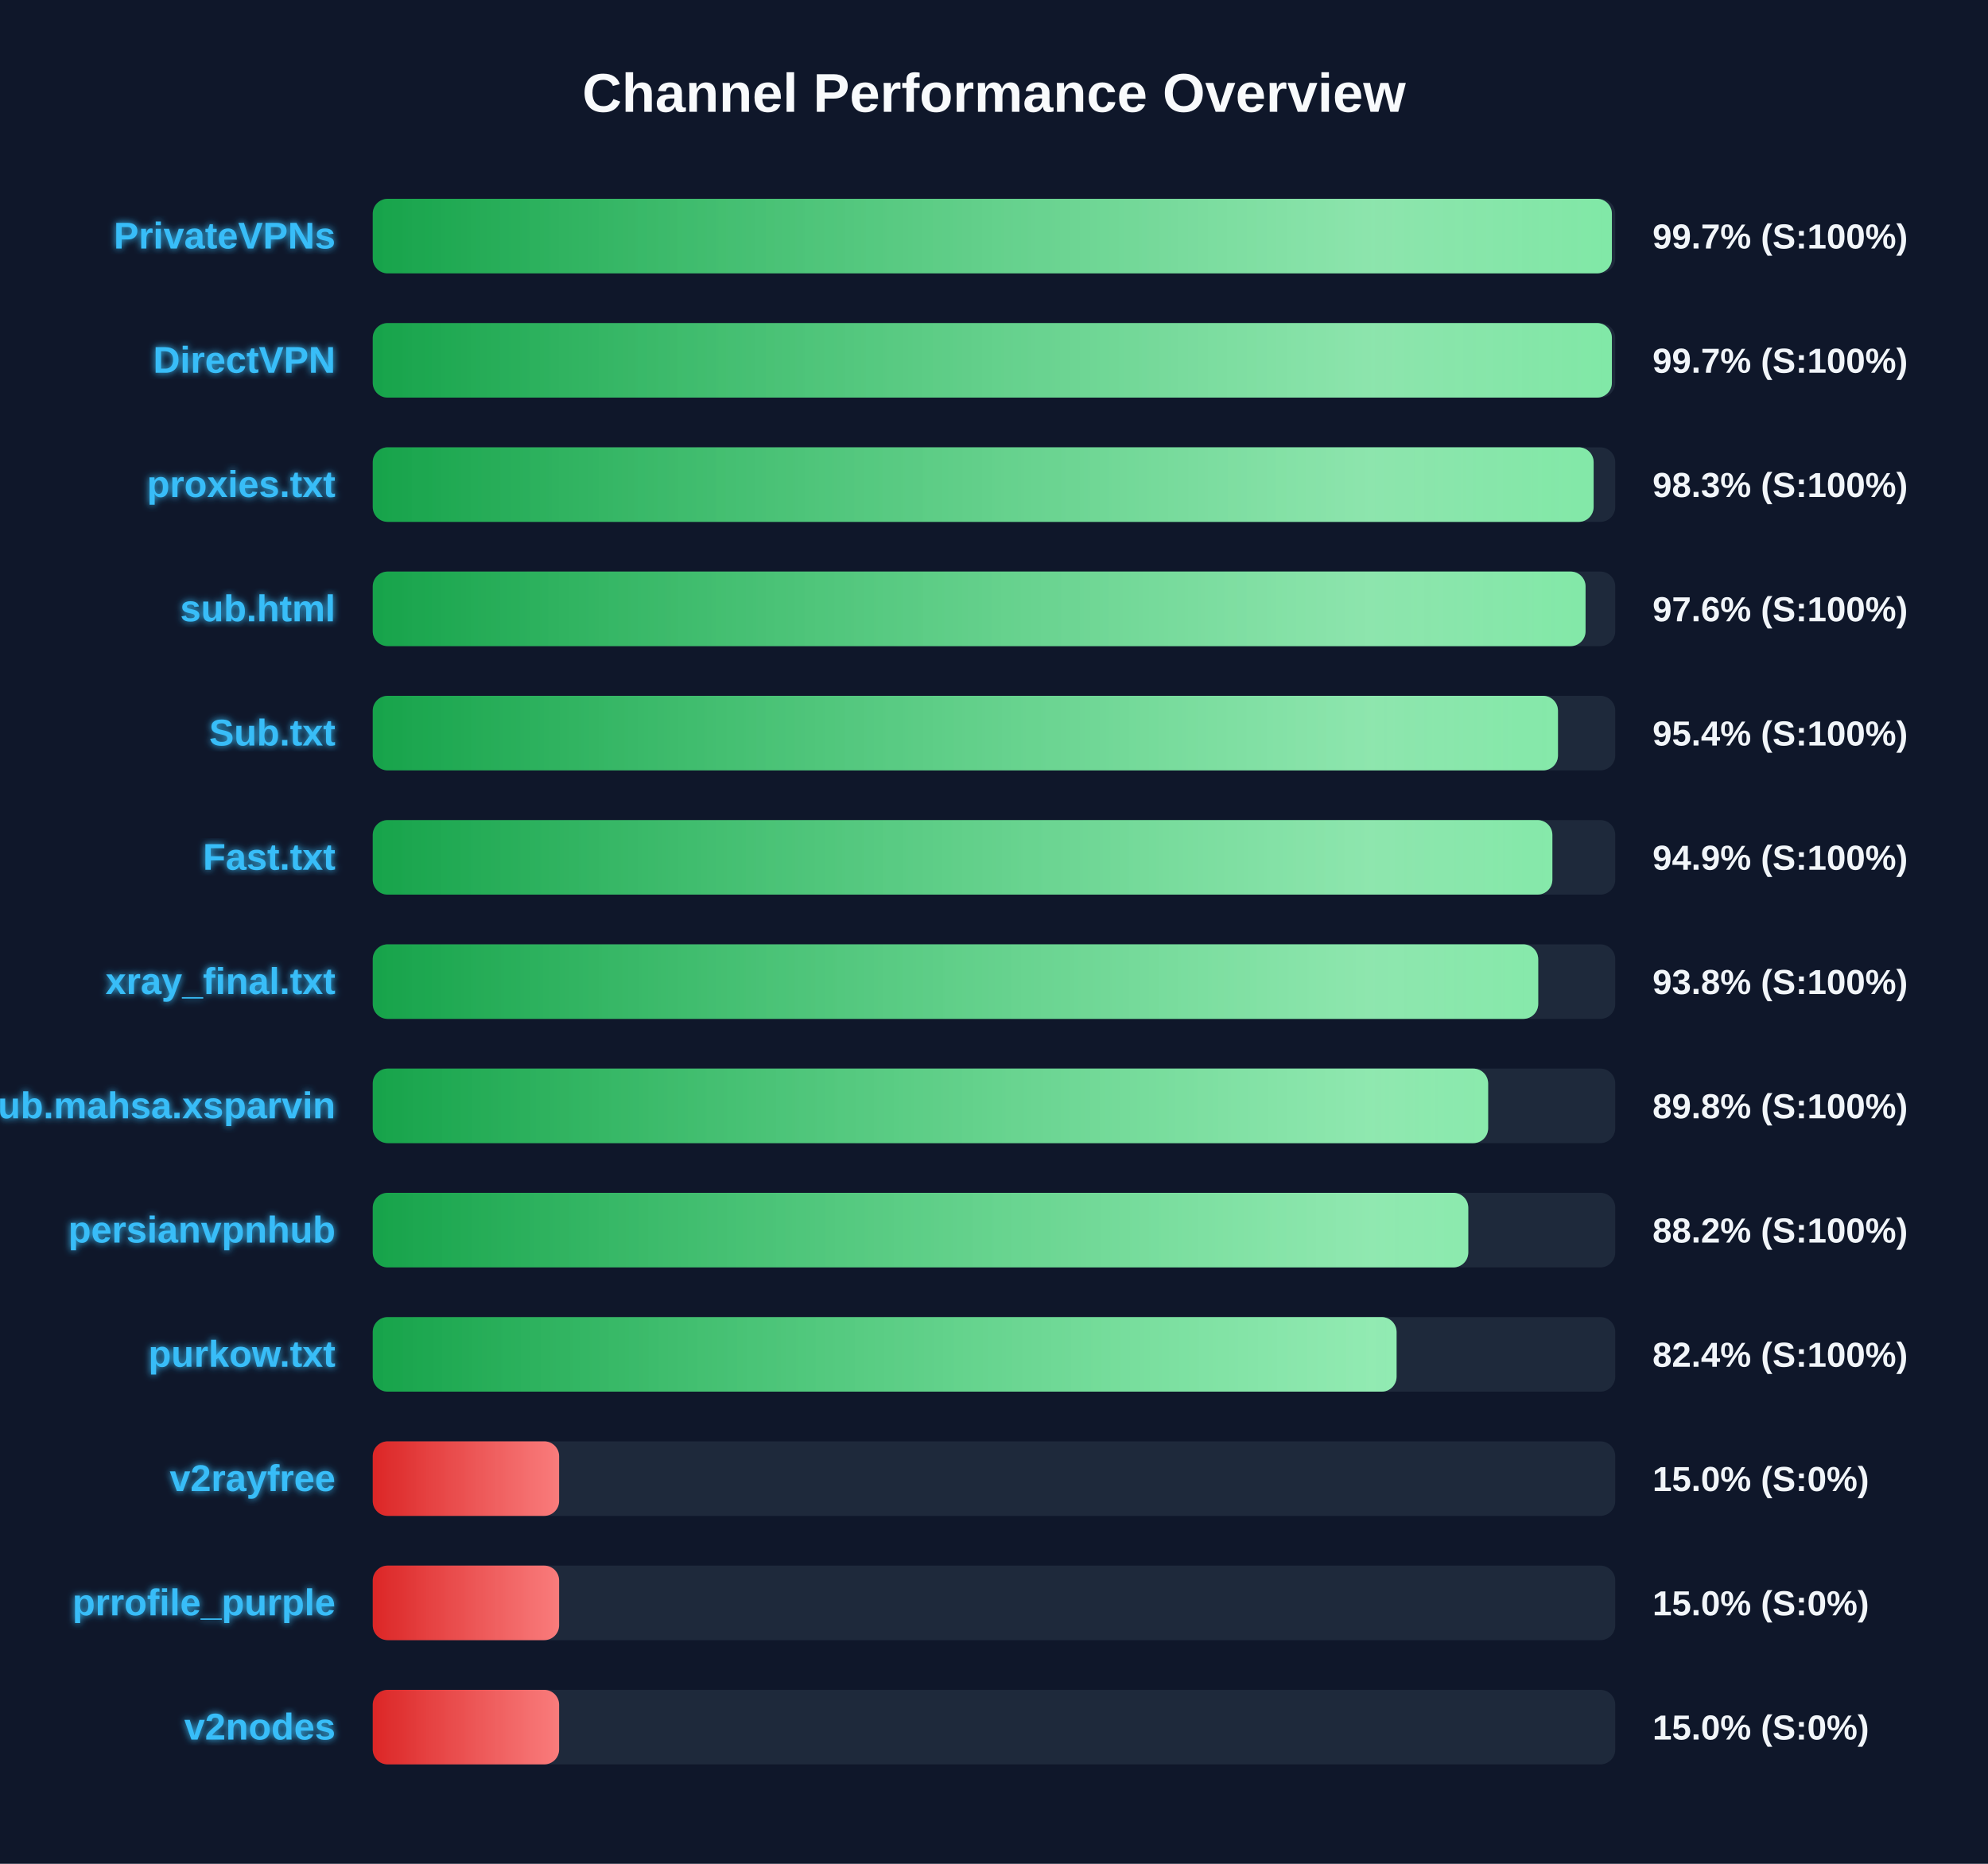
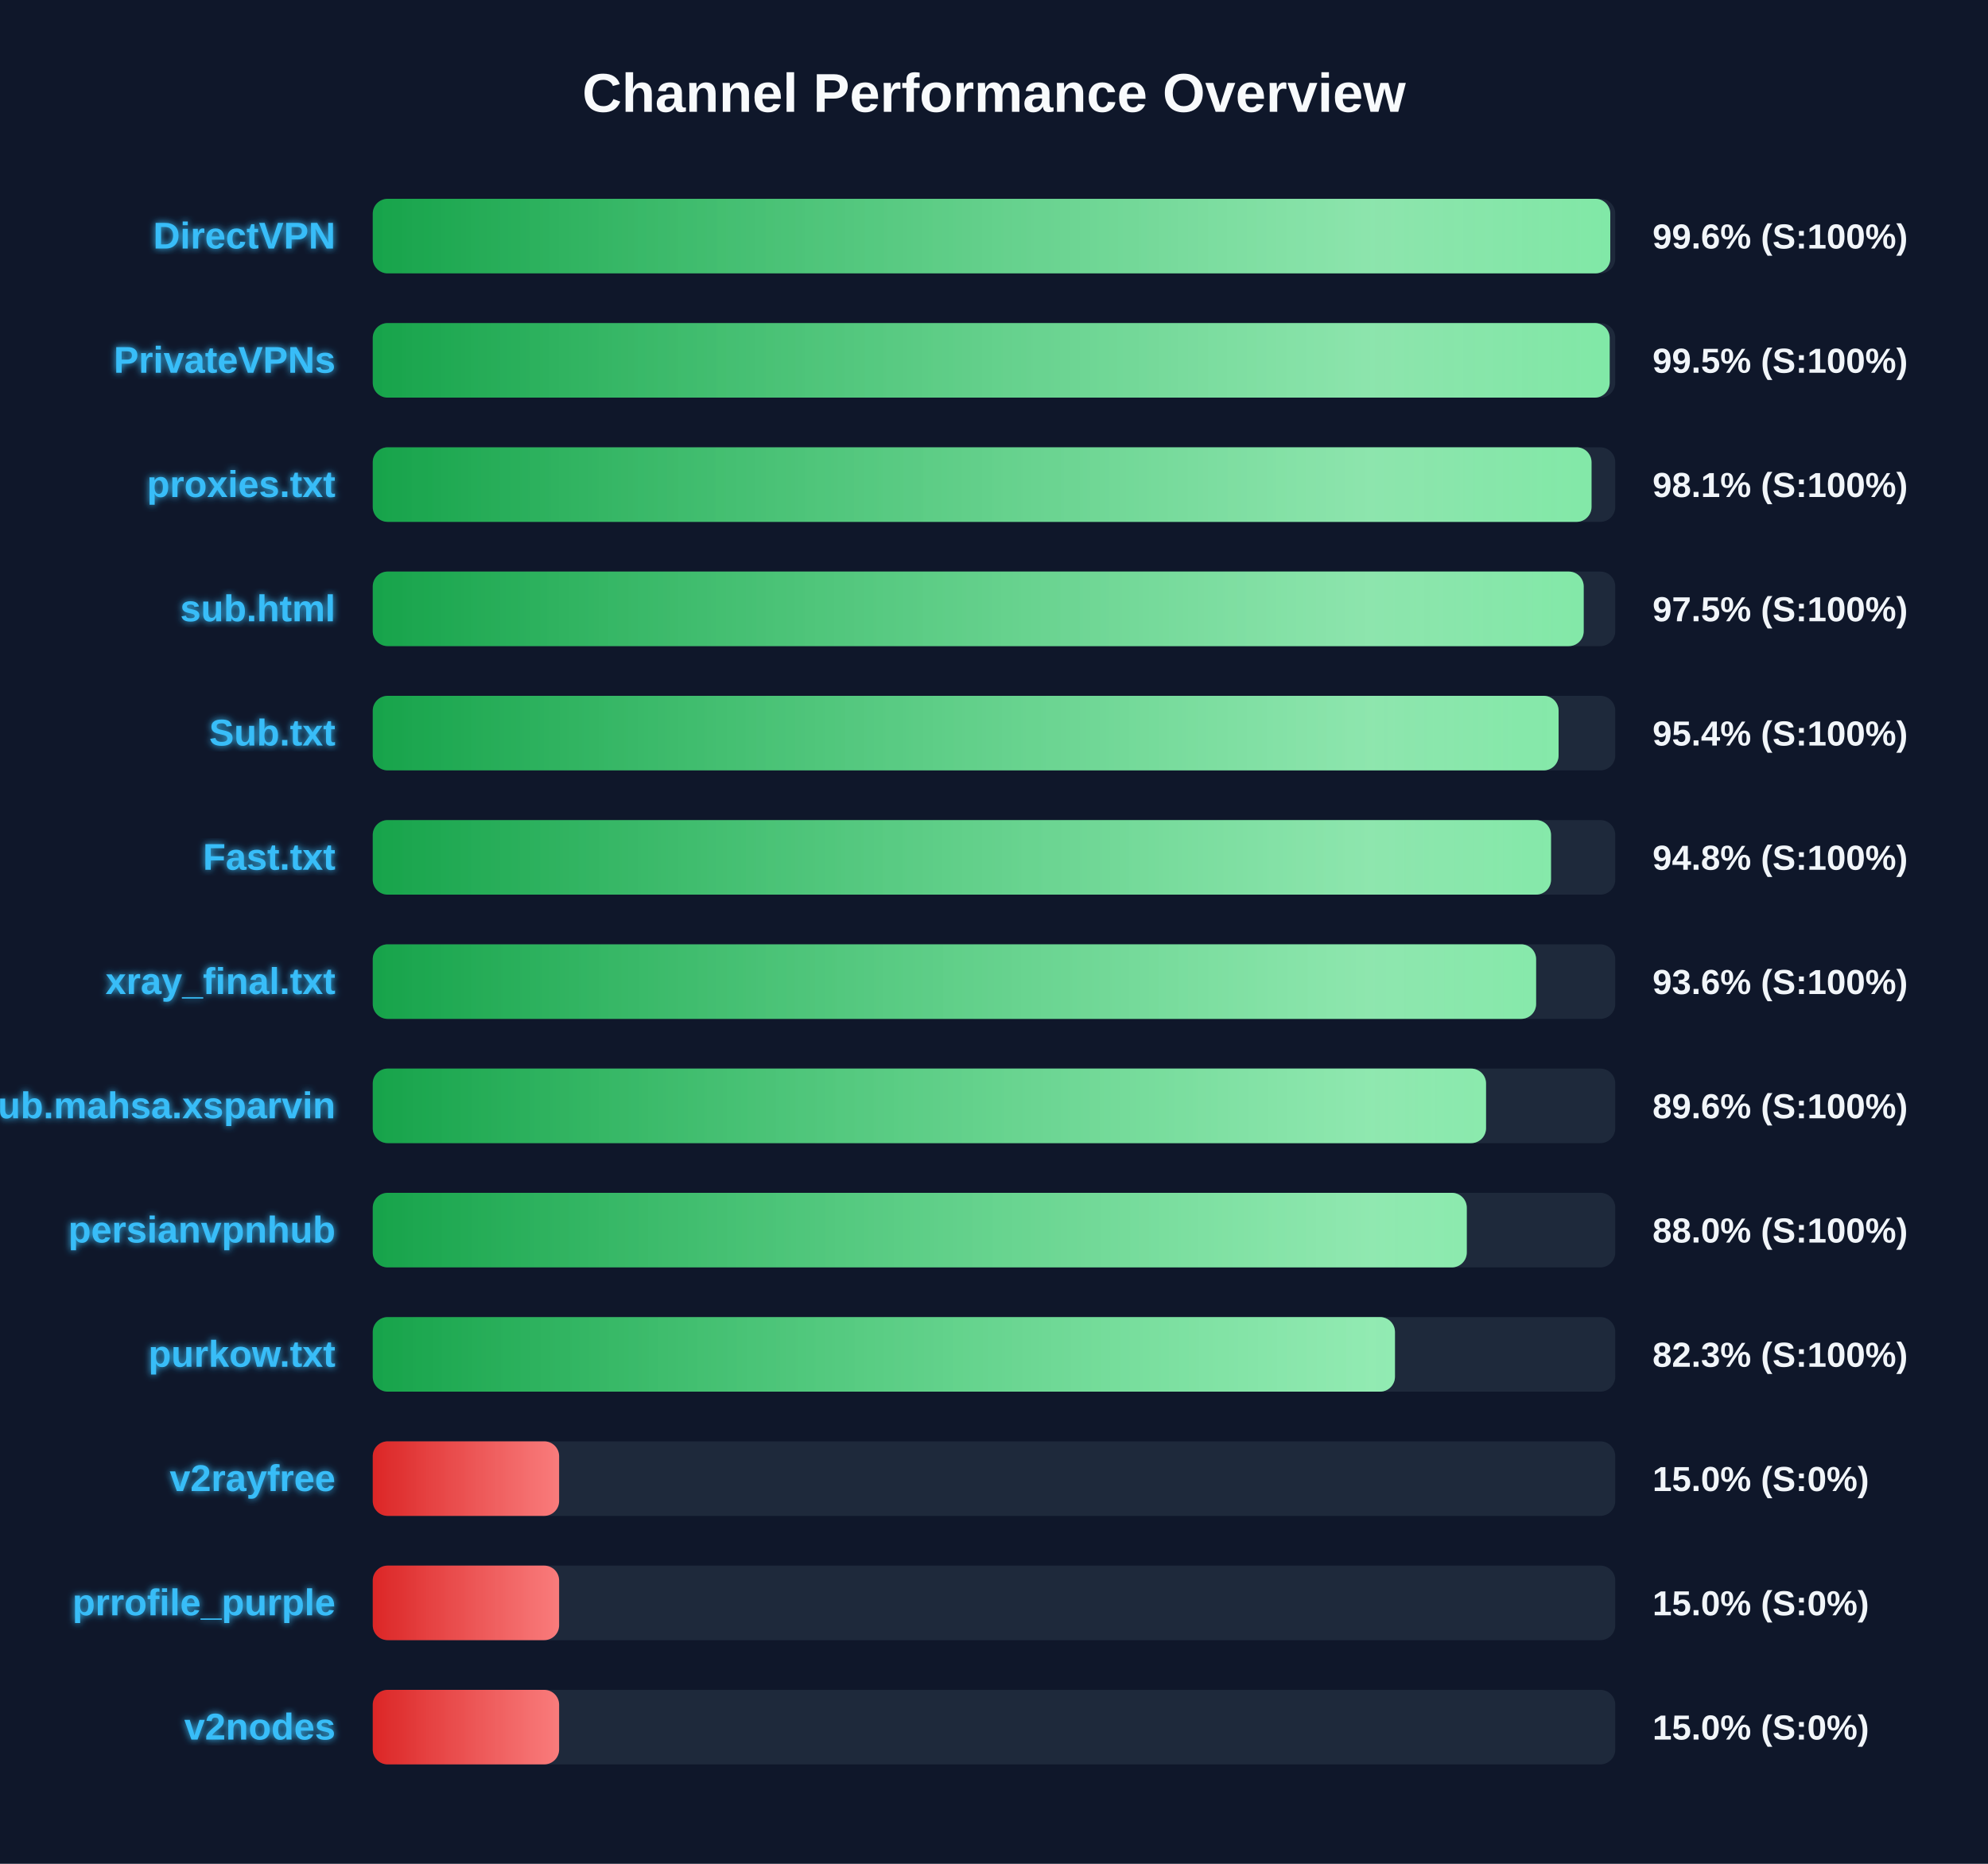
<svg xmlns="http://www.w3.org/2000/svg" width="800" height="750" version="1.1">
  <defs>
    <linearGradient id="grad-green" x1="0%" y1="0%" x2="100%" y2="0%">
      <stop offset="0%" stop-color="#16a34a" />
      <stop offset="100%" stop-color="#4ade80" />
    </linearGradient>
    <linearGradient id="grad-yellow" x1="0%" y1="0%" x2="100%" y2="0%">
      <stop offset="0%" stop-color="#ca8a04" />
      <stop offset="100%" stop-color="#fde047" />
    </linearGradient>
    <linearGradient id="grad-red" x1="0%" y1="0%" x2="100%" y2="0%">
      <stop offset="0%" stop-color="#dc2626" />
      <stop offset="100%" stop-color="#f87171" />
    </linearGradient>
    <linearGradient id="shimmer" x1="0%" y1="0%" x2="100%" y2="0%">
      <stop offset="0%" stop-color="rgba(255,255,255,0)" />
      <stop offset="50%" stop-color="rgba(255,255,255,0.4)" />
      <stop offset="100%" stop-color="rgba(255,255,255,0)" />
    </linearGradient>
    <filter id="glow" x="-20%" y="-20%" width="140%" height="140%">
      <feGaussianBlur stdDeviation="1.5" result="blur" />
      <feComposite in="SourceGraphic" in2="blur" operator="over" />
    </filter>
  </defs>
  <style>
        .bg-rect { fill: #0f172a; }
        .title { font: bold 22px 'Segoe UI', Arial, sans-serif; fill: #f8fafc; }
        .row { font: bold 15px 'Segoe UI', Arial, sans-serif; fill: #38bdf8; filter: url(#glow); }
        .score { font: bold 14px 'Segoe UI', Arial, sans-serif; fill: #f1f5f9; }
        @keyframes shimmer-anim {
            0% { transform: translateX(-100%); }
            100% { transform: translateX(200%); }
        }
        .shimmer-rect {
            animation: shimmer-anim 2.5s infinite linear;
        }
    </style>
  <rect width="100%" height="100%" class="bg-rect" />
  <text x="400" y="45" text-anchor="middle" class="title">Channel Performance Overview</text>
  <rect x="150" y="80" width="500" height="30" fill="#1e293b" rx="6" />
  <clipPath id="clip-0">
-     <rect x="150" y="80" width="498.65" height="30" rx="6" />
+     <rect x="150" y="80" width="498.0" height="30" rx="6" />
  </clipPath>
-   <rect x="150" y="80" width="498.65" height="30" fill="url(#grad-green)" rx="6" />
+   <rect x="150" y="80" width="498.0" height="30" fill="url(#grad-green)" rx="6" />
  <g clip-path="url(#clip-0)">
    <rect x="150" y="80" width="100%" height="30" fill="url(#shimmer)" class="shimmer-rect" />
  </g>
-   <text x="135" y="100" text-anchor="end" class="row">PrivateVPNs</text>
-   <text x="665" y="100" text-anchor="start" class="score">99.7% (S:100%)</text>
+   <text x="135" y="100" text-anchor="end" class="row">DirectVPN</text>
+   <text x="665" y="100" text-anchor="start" class="score">99.6% (S:100%)</text>
  <rect x="150" y="130" width="500" height="30" fill="#1e293b" rx="6" />
  <clipPath id="clip-1">
-     <rect x="150" y="130" width="498.65" height="30" rx="6" />
+     <rect x="150" y="130" width="497.75" height="30" rx="6" />
  </clipPath>
-   <rect x="150" y="130" width="498.65" height="30" fill="url(#grad-green)" rx="6" />
+   <rect x="150" y="130" width="497.75" height="30" fill="url(#grad-green)" rx="6" />
  <g clip-path="url(#clip-1)">
    <rect x="150" y="130" width="100%" height="30" fill="url(#shimmer)" class="shimmer-rect" />
  </g>
-   <text x="135" y="150" text-anchor="end" class="row">DirectVPN</text>
-   <text x="665" y="150" text-anchor="start" class="score">99.7% (S:100%)</text>
+   <text x="135" y="150" text-anchor="end" class="row">PrivateVPNs</text>
+   <text x="665" y="150" text-anchor="start" class="score">99.5% (S:100%)</text>
  <rect x="150" y="180" width="500" height="30" fill="#1e293b" rx="6" />
  <clipPath id="clip-2">
-     <rect x="150" y="180" width="491.3" height="30" rx="6" />
+     <rect x="150" y="180" width="490.45" height="30" rx="6" />
  </clipPath>
-   <rect x="150" y="180" width="491.3" height="30" fill="url(#grad-green)" rx="6" />
+   <rect x="150" y="180" width="490.45" height="30" fill="url(#grad-green)" rx="6" />
  <g clip-path="url(#clip-2)">
    <rect x="150" y="180" width="100%" height="30" fill="url(#shimmer)" class="shimmer-rect" />
  </g>
  <text x="135" y="200" text-anchor="end" class="row">proxies.txt</text>
-   <text x="665" y="200" text-anchor="start" class="score">98.3% (S:100%)</text>
+   <text x="665" y="200" text-anchor="start" class="score">98.1% (S:100%)</text>
  <rect x="150" y="230" width="500" height="30" fill="#1e293b" rx="6" />
  <clipPath id="clip-3">
-     <rect x="150" y="230" width="488.05" height="30" rx="6" />
+     <rect x="150" y="230" width="487.3" height="30" rx="6" />
  </clipPath>
-   <rect x="150" y="230" width="488.05" height="30" fill="url(#grad-green)" rx="6" />
+   <rect x="150" y="230" width="487.3" height="30" fill="url(#grad-green)" rx="6" />
  <g clip-path="url(#clip-3)">
    <rect x="150" y="230" width="100%" height="30" fill="url(#shimmer)" class="shimmer-rect" />
  </g>
  <text x="135" y="250" text-anchor="end" class="row">sub.html</text>
-   <text x="665" y="250" text-anchor="start" class="score">97.6% (S:100%)</text>
+   <text x="665" y="250" text-anchor="start" class="score">97.5% (S:100%)</text>
  <rect x="150" y="280" width="500" height="30" fill="#1e293b" rx="6" />
  <clipPath id="clip-4">
-     <rect x="150" y="280" width="476.95" height="30" rx="6" />
+     <rect x="150" y="280" width="477.2" height="30" rx="6" />
  </clipPath>
-   <rect x="150" y="280" width="476.95" height="30" fill="url(#grad-green)" rx="6" />
+   <rect x="150" y="280" width="477.2" height="30" fill="url(#grad-green)" rx="6" />
  <g clip-path="url(#clip-4)">
    <rect x="150" y="280" width="100%" height="30" fill="url(#shimmer)" class="shimmer-rect" />
  </g>
  <text x="135" y="300" text-anchor="end" class="row">Sub.txt</text>
  <text x="665" y="300" text-anchor="start" class="score">95.4% (S:100%)</text>
  <rect x="150" y="330" width="500" height="30" fill="#1e293b" rx="6" />
  <clipPath id="clip-5">
-     <rect x="150" y="330" width="474.7" height="30" rx="6" />
+     <rect x="150" y="330" width="474.15" height="30" rx="6" />
  </clipPath>
-   <rect x="150" y="330" width="474.7" height="30" fill="url(#grad-green)" rx="6" />
+   <rect x="150" y="330" width="474.15" height="30" fill="url(#grad-green)" rx="6" />
  <g clip-path="url(#clip-5)">
    <rect x="150" y="330" width="100%" height="30" fill="url(#shimmer)" class="shimmer-rect" />
  </g>
  <text x="135" y="350" text-anchor="end" class="row">Fast.txt</text>
-   <text x="665" y="350" text-anchor="start" class="score">94.9% (S:100%)</text>
+   <text x="665" y="350" text-anchor="start" class="score">94.8% (S:100%)</text>
  <rect x="150" y="380" width="500" height="30" fill="#1e293b" rx="6" />
  <clipPath id="clip-6">
-     <rect x="150" y="380" width="469.0" height="30" rx="6" />
+     <rect x="150" y="380" width="468.15" height="30" rx="6" />
  </clipPath>
-   <rect x="150" y="380" width="469.0" height="30" fill="url(#grad-green)" rx="6" />
+   <rect x="150" y="380" width="468.15" height="30" fill="url(#grad-green)" rx="6" />
  <g clip-path="url(#clip-6)">
    <rect x="150" y="380" width="100%" height="30" fill="url(#shimmer)" class="shimmer-rect" />
  </g>
  <text x="135" y="400" text-anchor="end" class="row">xray_final.txt</text>
-   <text x="665" y="400" text-anchor="start" class="score">93.8% (S:100%)</text>
+   <text x="665" y="400" text-anchor="start" class="score">93.6% (S:100%)</text>
  <rect x="150" y="430" width="500" height="30" fill="#1e293b" rx="6" />
  <clipPath id="clip-7">
-     <rect x="150" y="430" width="448.85" height="30" rx="6" />
+     <rect x="150" y="430" width="448.0" height="30" rx="6" />
  </clipPath>
-   <rect x="150" y="430" width="448.85" height="30" fill="url(#grad-green)" rx="6" />
+   <rect x="150" y="430" width="448.0" height="30" fill="url(#grad-green)" rx="6" />
  <g clip-path="url(#clip-7)">
    <rect x="150" y="430" width="100%" height="30" fill="url(#shimmer)" class="shimmer-rect" />
  </g>
  <text x="135" y="450" text-anchor="end" class="row">Sub.mahsa.xsparvin</text>
-   <text x="665" y="450" text-anchor="start" class="score">89.8% (S:100%)</text>
+   <text x="665" y="450" text-anchor="start" class="score">89.6% (S:100%)</text>
  <rect x="150" y="480" width="500" height="30" fill="#1e293b" rx="6" />
  <clipPath id="clip-8">
-     <rect x="150" y="480" width="440.85" height="30" rx="6" />
+     <rect x="150" y="480" width="440.25" height="30" rx="6" />
  </clipPath>
-   <rect x="150" y="480" width="440.85" height="30" fill="url(#grad-green)" rx="6" />
+   <rect x="150" y="480" width="440.25" height="30" fill="url(#grad-green)" rx="6" />
  <g clip-path="url(#clip-8)">
    <rect x="150" y="480" width="100%" height="30" fill="url(#shimmer)" class="shimmer-rect" />
  </g>
  <text x="135" y="500" text-anchor="end" class="row">persianvpnhub</text>
-   <text x="665" y="500" text-anchor="start" class="score">88.2% (S:100%)</text>
+   <text x="665" y="500" text-anchor="start" class="score">88.0% (S:100%)</text>
  <rect x="150" y="530" width="500" height="30" fill="#1e293b" rx="6" />
  <clipPath id="clip-9">
-     <rect x="150" y="530" width="412.0" height="30" rx="6" />
+     <rect x="150" y="530" width="411.35" height="30" rx="6" />
  </clipPath>
-   <rect x="150" y="530" width="412.0" height="30" fill="url(#grad-green)" rx="6" />
+   <rect x="150" y="530" width="411.35" height="30" fill="url(#grad-green)" rx="6" />
  <g clip-path="url(#clip-9)">
    <rect x="150" y="530" width="100%" height="30" fill="url(#shimmer)" class="shimmer-rect" />
  </g>
  <text x="135" y="550" text-anchor="end" class="row">purkow.txt</text>
-   <text x="665" y="550" text-anchor="start" class="score">82.4% (S:100%)</text>
+   <text x="665" y="550" text-anchor="start" class="score">82.3% (S:100%)</text>
  <rect x="150" y="580" width="500" height="30" fill="#1e293b" rx="6" />
  <clipPath id="clip-10">
    <rect x="150" y="580" width="75.0" height="30" rx="6" />
  </clipPath>
  <rect x="150" y="580" width="75.0" height="30" fill="url(#grad-red)" rx="6" />
  <g clip-path="url(#clip-10)">
    <rect x="150" y="580" width="100%" height="30" fill="url(#shimmer)" class="shimmer-rect" />
  </g>
  <text x="135" y="600" text-anchor="end" class="row">v2rayfree</text>
  <text x="665" y="600" text-anchor="start" class="score">15.0% (S:0%)</text>
  <rect x="150" y="630" width="500" height="30" fill="#1e293b" rx="6" />
  <clipPath id="clip-11">
    <rect x="150" y="630" width="75.0" height="30" rx="6" />
  </clipPath>
  <rect x="150" y="630" width="75.0" height="30" fill="url(#grad-red)" rx="6" />
  <g clip-path="url(#clip-11)">
    <rect x="150" y="630" width="100%" height="30" fill="url(#shimmer)" class="shimmer-rect" />
  </g>
  <text x="135" y="650" text-anchor="end" class="row">prrofile_purple</text>
  <text x="665" y="650" text-anchor="start" class="score">15.0% (S:0%)</text>
  <rect x="150" y="680" width="500" height="30" fill="#1e293b" rx="6" />
  <clipPath id="clip-12">
    <rect x="150" y="680" width="75.0" height="30" rx="6" />
  </clipPath>
  <rect x="150" y="680" width="75.0" height="30" fill="url(#grad-red)" rx="6" />
  <g clip-path="url(#clip-12)">
    <rect x="150" y="680" width="100%" height="30" fill="url(#shimmer)" class="shimmer-rect" />
  </g>
  <text x="135" y="700" text-anchor="end" class="row">v2nodes</text>
  <text x="665" y="700" text-anchor="start" class="score">15.0% (S:0%)</text>
</svg>
